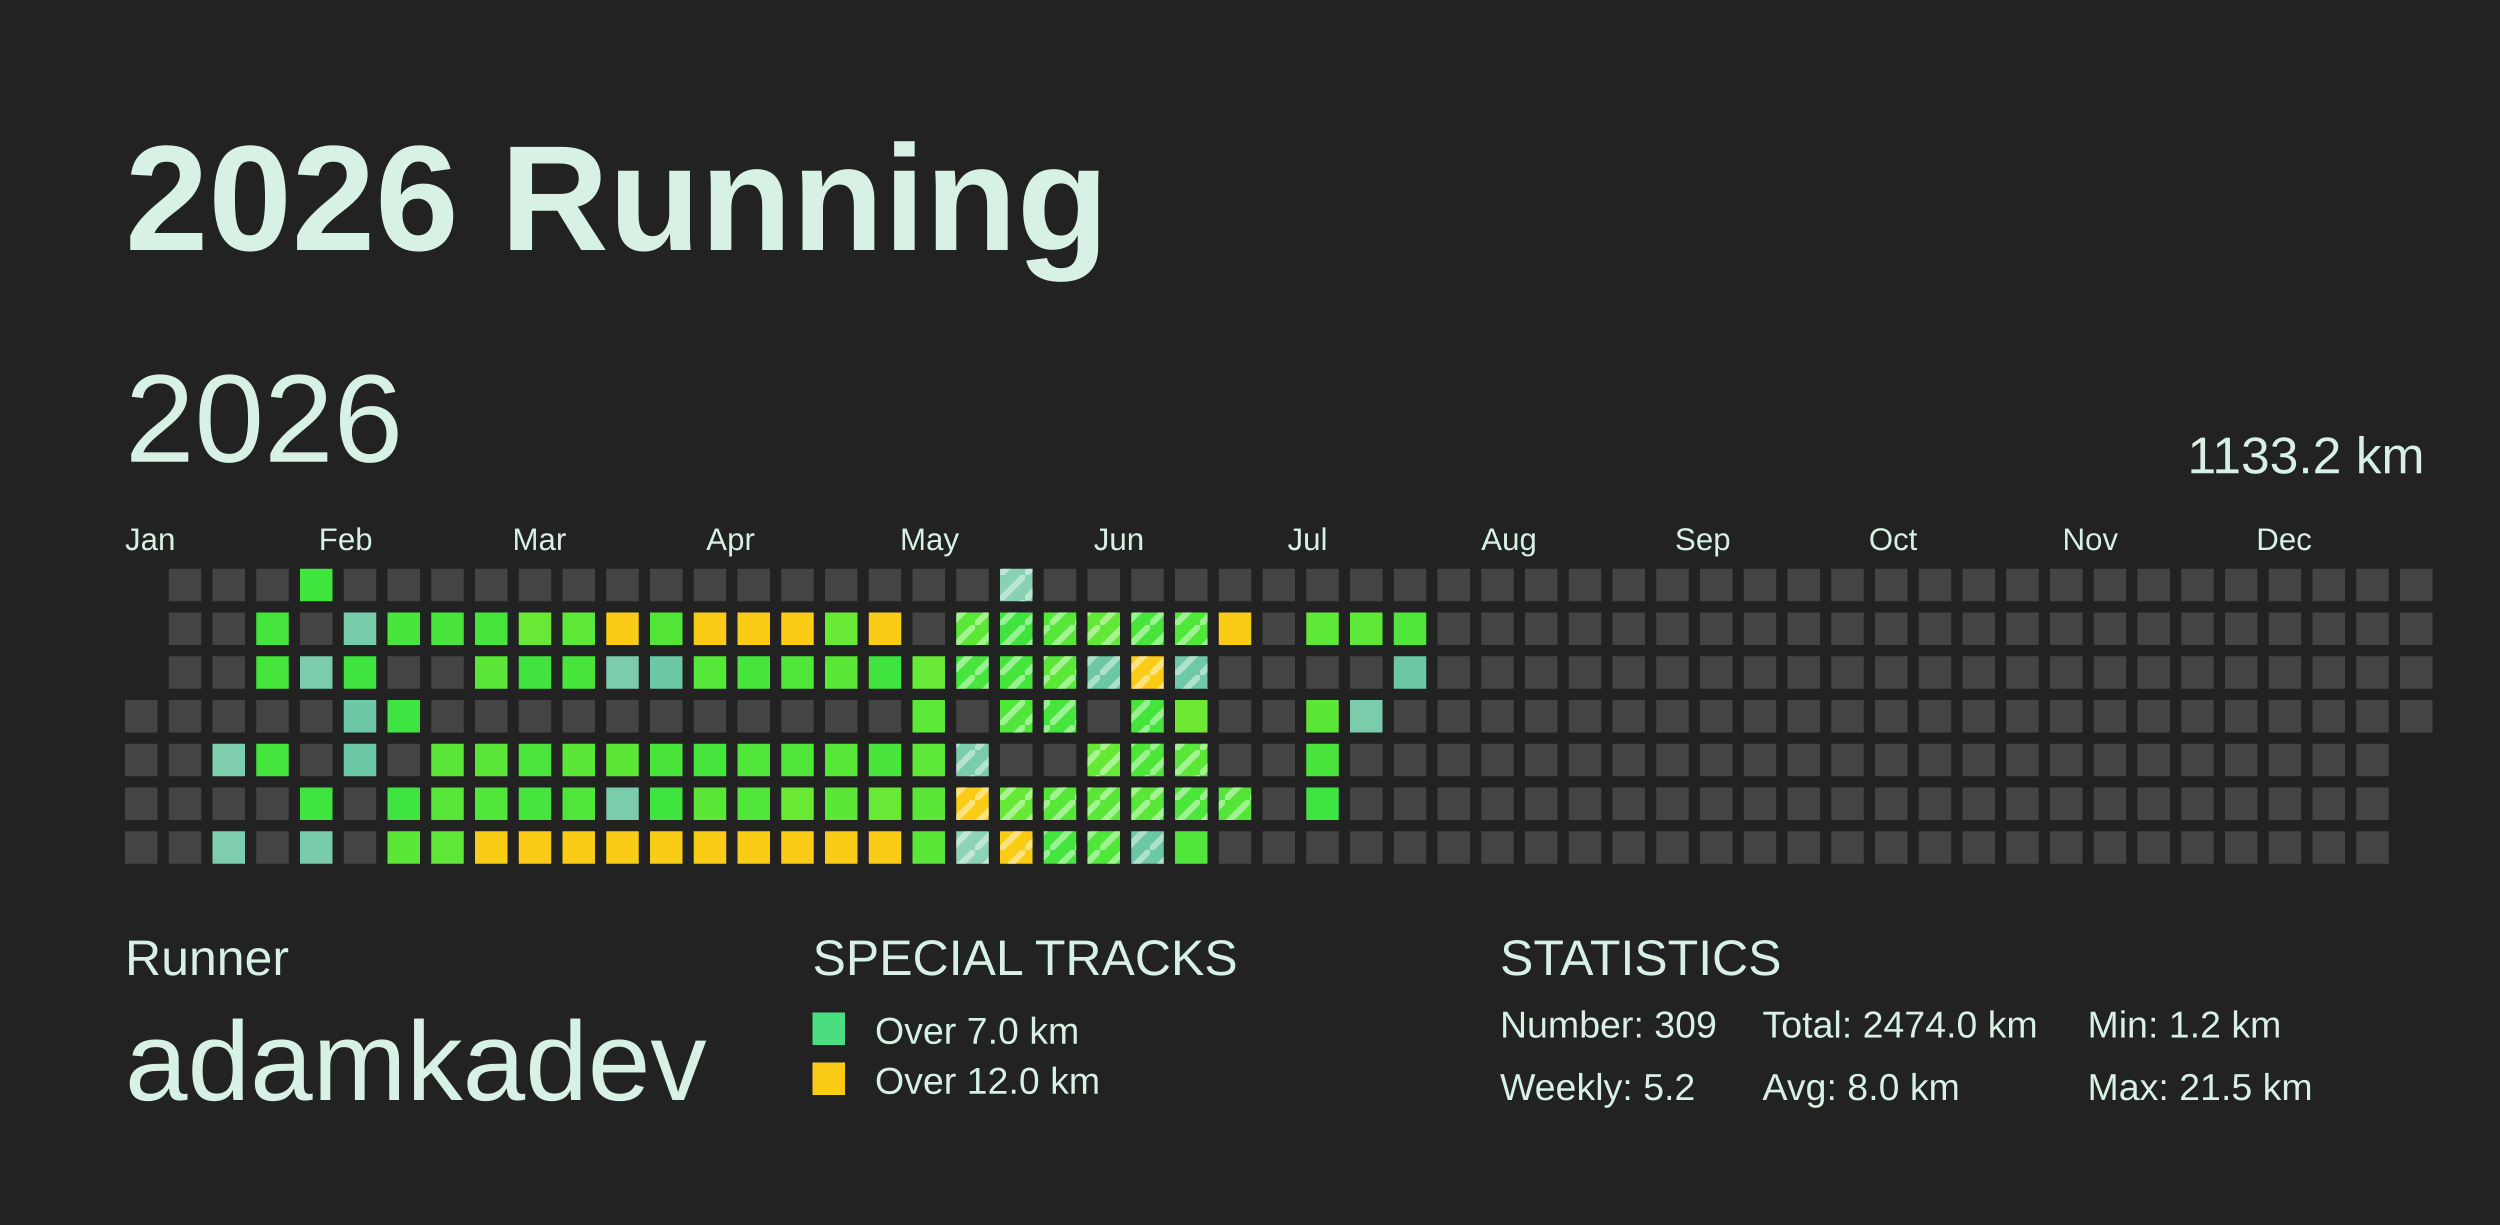
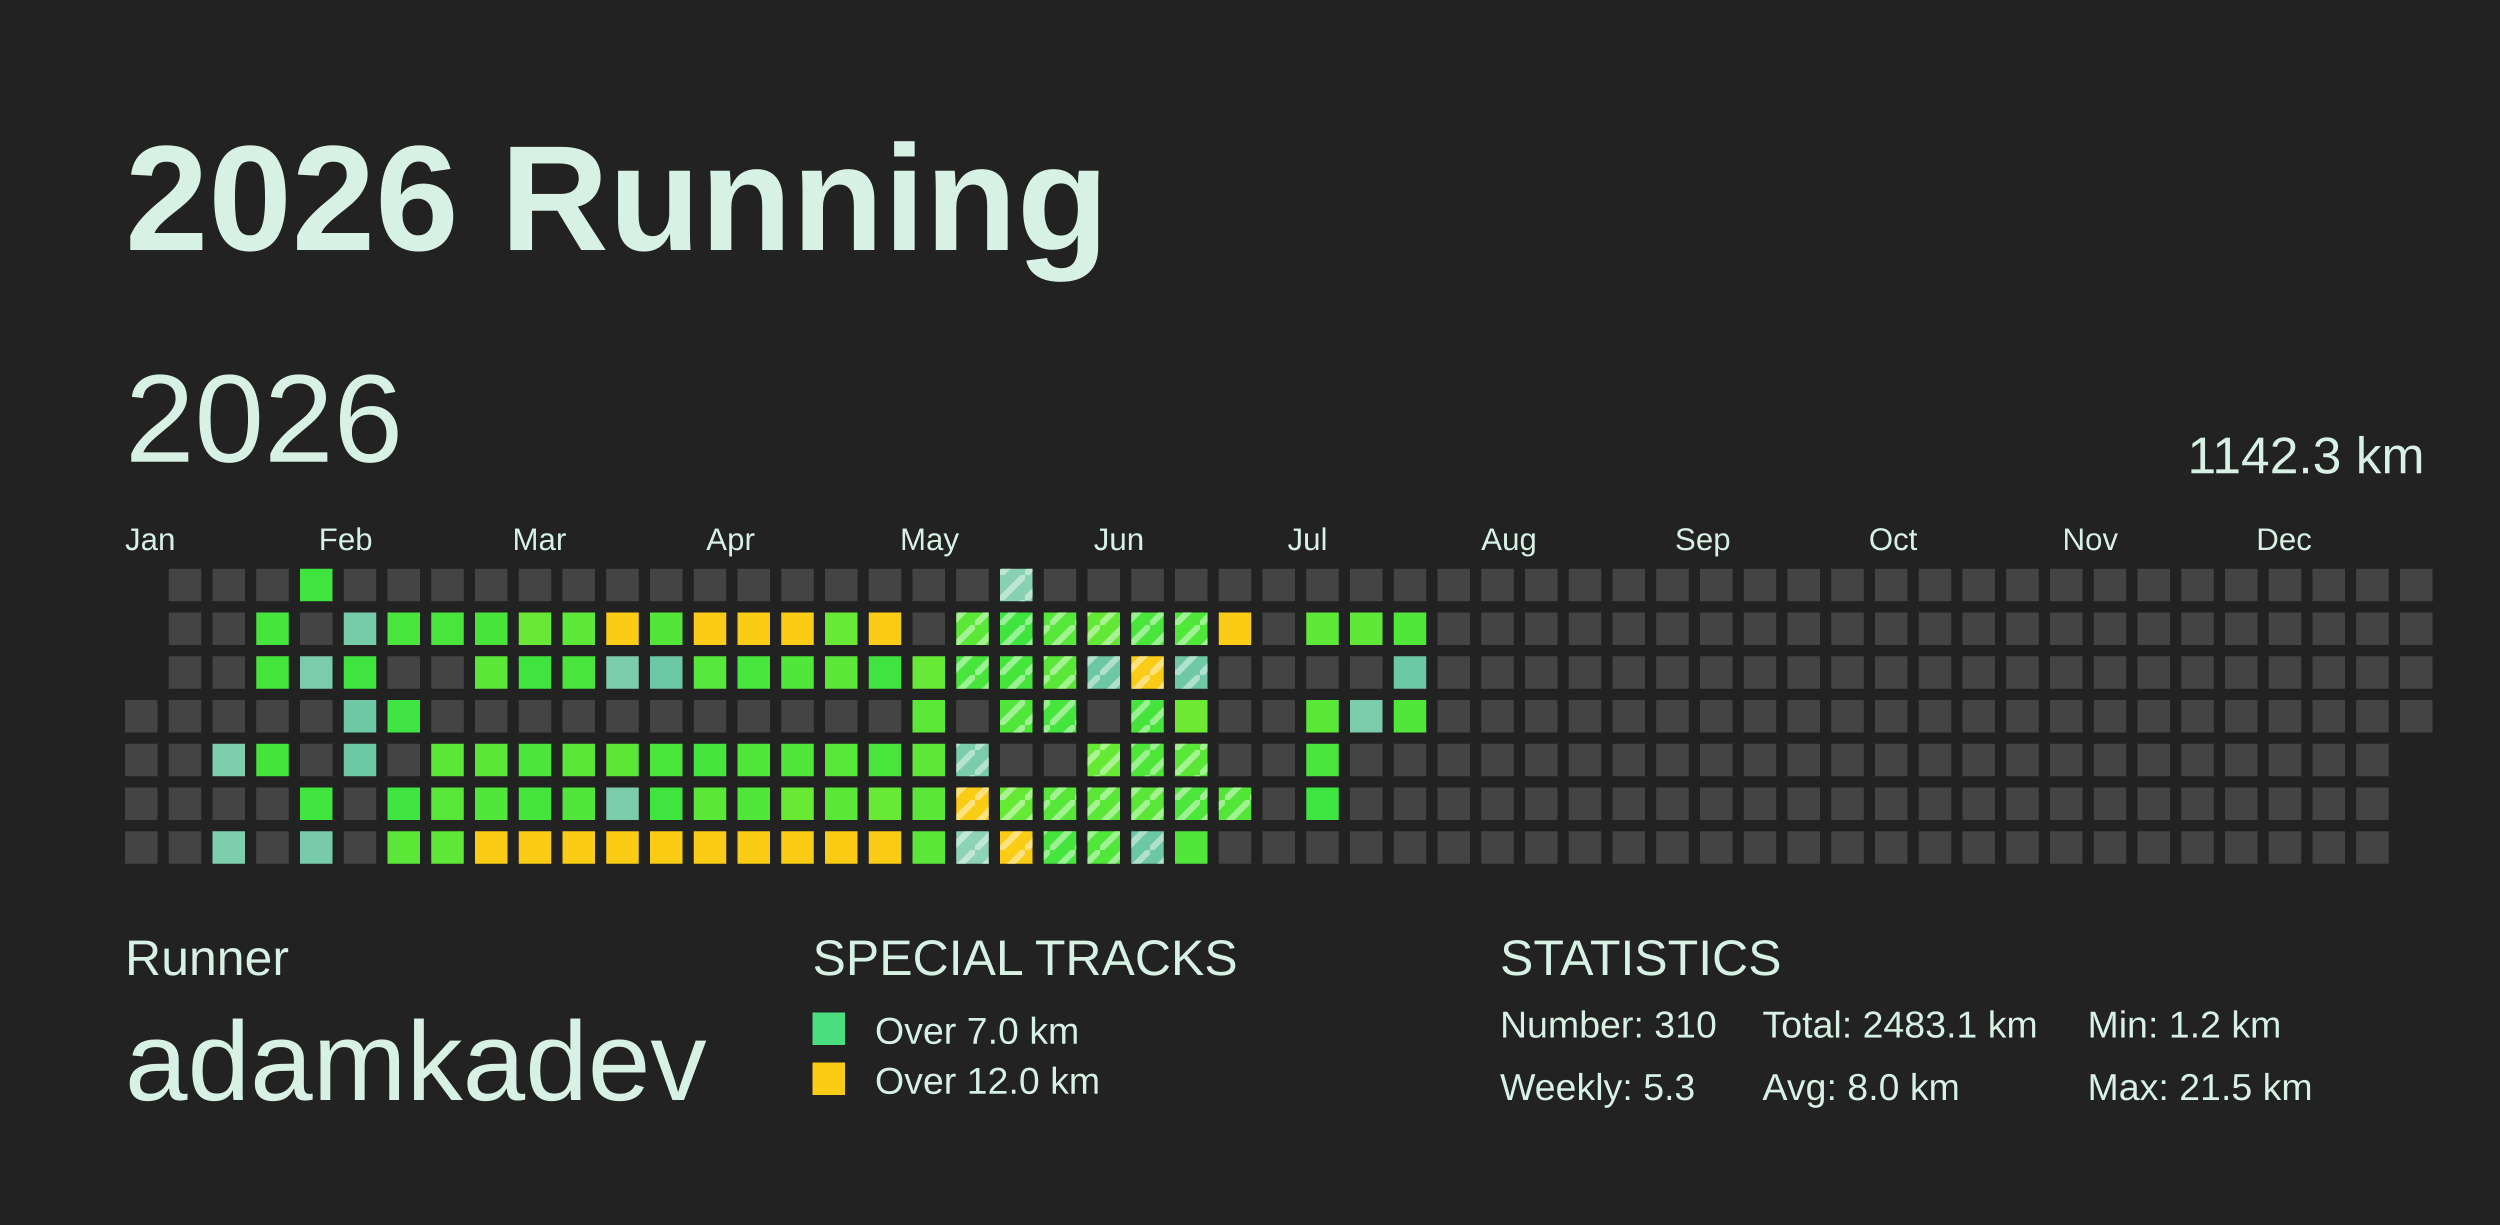
<svg xmlns="http://www.w3.org/2000/svg" baseProfile="full" height="98mm" version="1.1" viewBox="0,0,200,98" width="200mm">
  <defs>
    <pattern height="2" id="indoor-stripe" patternUnits="userSpaceOnUse" width="2">
      <line stroke="white" stroke-opacity="0.45" stroke-width="0.5" x1="0" x2="2" y1="2" y2="0" />
    </pattern>
  </defs>
  <rect fill="#222222" height="98" width="200" x="0" y="0" />
  <text fill="#D7F2E5" style="font-size:12px; font-family:Arial; font-weight:bold;" x="10" y="20">2026 Running</text>
  <text fill="#D7F2E5" style="font-size:4px; font-family:Arial" x="10" y="78">Runner</text>
  <text fill="#D7F2E5" style="font-size:9px; font-family:Arial" x="10" y="88">adamkadev</text>
  <text fill="#D7F2E5" style="font-size:4px; font-family:Arial" x="65" y="78">SPECIAL TRACKS</text>
  <rect fill="#4ADE80" height="2.6" width="2.6" x="65" y="81" />
  <text fill="#D7F2E5" style="font-size:3px; font-family:Arial" x="70" y="83.5">Over 7.0 km</text>
  <rect fill="#FACC15" height="2.6" width="2.6" x="65" y="85" />
  <text fill="#D7F2E5" style="font-size:3px; font-family:Arial" x="70" y="87.5">Over 12.0 km</text>
  <text fill="#D7F2E5" style="font-size:4px; font-family:Arial" x="120" y="78">STATISTICS</text>
-   <text fill="#D7F2E5" style="font-size:3px; font-family:Arial" x="120" y="83">Number: 309</text>
-   <text fill="#D7F2E5" style="font-size:3px; font-family:Arial" x="120" y="88">Weekly: 5.2</text>
-   <text fill="#D7F2E5" style="font-size:3px; font-family:Arial" x="141" y="83">Total: 2474.0 km</text>
+   <text fill="#D7F2E5" style="font-size:3px; font-family:Arial" x="120" y="83">Number: 310</text>
+   <text fill="#D7F2E5" style="font-size:3px; font-family:Arial" x="120" y="88">Weekly: 5.3</text>
+   <text fill="#D7F2E5" style="font-size:3px; font-family:Arial" x="141" y="83">Total: 2483.1 km</text>
  <text fill="#D7F2E5" style="font-size:3px; font-family:Arial" x="141" y="88">Avg: 8.0 km</text>
  <text fill="#D7F2E5" style="font-size:3px; font-family:Arial" x="167" y="83">Min: 1.2 km</text>
  <text fill="#D7F2E5" style="font-size:3px; font-family:Arial" x="167" y="88">Max: 21.5 km</text>
  <text dominant-baseline="hanging" fill="#D7F2E5" style="font-size:10.0px; font-family:Arial;" x="10" y="30">2026</text>
-   <text dominant-baseline="hanging" fill="#D7F2E5" style="font-size:4.125px; font-family:Arial;" x="175" y="35">1133.2 km</text>
+   <text dominant-baseline="hanging" fill="#D7F2E5" style="font-size:4.125px; font-family:Arial;" x="175" y="35">1142.3 km</text>
  <text fill="#D7F2E5" style="font-size:2.5px; font-family:Arial" x="10.0" y="44">Jan</text>
  <text fill="#D7F2E5" style="font-size:2.5px; font-family:Arial" x="25.5" y="44">Feb</text>
  <text fill="#D7F2E5" style="font-size:2.5px; font-family:Arial" x="41.0" y="44">Mar</text>
  <text fill="#D7F2E5" style="font-size:2.5px; font-family:Arial" x="56.5" y="44">Apr</text>
  <text fill="#D7F2E5" style="font-size:2.5px; font-family:Arial" x="72.0" y="44">May</text>
  <text fill="#D7F2E5" style="font-size:2.5px; font-family:Arial" x="87.5" y="44">Jun</text>
  <text fill="#D7F2E5" style="font-size:2.5px; font-family:Arial" x="103.0" y="44">Jul</text>
  <text fill="#D7F2E5" style="font-size:2.5px; font-family:Arial" x="118.5" y="44">Aug</text>
  <text fill="#D7F2E5" style="font-size:2.5px; font-family:Arial" x="134.0" y="44">Sep</text>
  <text fill="#D7F2E5" style="font-size:2.5px; font-family:Arial" x="149.5" y="44">Oct</text>
  <text fill="#D7F2E5" style="font-size:2.5px; font-family:Arial" x="165.0" y="44">Nov</text>
  <text fill="#D7F2E5" style="font-size:2.5px; font-family:Arial" x="180.5" y="44">Dec</text>
  <rect fill="#444444" height="2.6" width="2.6" x="10.0" y="56.0" />
  <rect fill="#444444" height="2.6" width="2.6" x="10.0" y="59.5" />
  <rect fill="#444444" height="2.6" width="2.6" x="10.0" y="63.0" />
  <rect fill="#444444" height="2.6" width="2.6" x="10.0" y="66.5" />
  <rect fill="#444444" height="2.6" width="2.6" x="13.5" y="45.5" />
  <rect fill="#444444" height="2.6" width="2.6" x="13.5" y="49.0" />
  <rect fill="#444444" height="2.6" width="2.6" x="13.5" y="52.5" />
  <rect fill="#444444" height="2.6" width="2.6" x="13.5" y="56.0" />
  <rect fill="#444444" height="2.6" width="2.6" x="13.5" y="59.5" />
  <rect fill="#444444" height="2.6" width="2.6" x="13.5" y="63.0" />
  <rect fill="#444444" height="2.6" width="2.6" x="13.5" y="66.5" />
  <rect fill="#444444" height="2.6" width="2.6" x="17.0" y="45.5" />
  <rect fill="#444444" height="2.6" width="2.6" x="17.0" y="49.0" />
  <rect fill="#444444" height="2.6" width="2.6" x="17.0" y="52.5" />
  <rect fill="#444444" height="2.6" width="2.6" x="17.0" y="56.0" />
  <rect fill="#7ecdad" height="2.6" width="2.6" x="17.0" y="59.5" />
  <rect fill="#444444" height="2.6" width="2.6" x="17.0" y="63.0" />
  <rect fill="#7ecdad" height="2.6" width="2.6" x="17.0" y="66.5" />
  <rect fill="#444444" height="2.6" width="2.6" x="20.5" y="45.5" />
  <rect fill="#45e53d" height="2.6" width="2.6" x="20.5" y="49.0" />
  <rect fill="#46e53c" height="2.6" width="2.6" x="20.5" y="52.5" />
  <rect fill="#444444" height="2.6" width="2.6" x="20.5" y="56.0" />
  <rect fill="#43e53d" height="2.6" width="2.6" x="20.5" y="59.5" />
  <rect fill="#444444" height="2.6" width="2.6" x="20.5" y="63.0" />
  <rect fill="#444444" height="2.6" width="2.6" x="20.5" y="66.5" />
  <rect fill="#3fe43e" height="2.6" width="2.6" x="24.0" y="45.5" />
  <rect fill="#444444" height="2.6" width="2.6" x="24.0" y="49.0" />
  <rect fill="#7accab" height="2.6" width="2.6" x="24.0" y="52.5" />
  <rect fill="#444444" height="2.6" width="2.6" x="24.0" y="56.0" />
  <rect fill="#444444" height="2.6" width="2.6" x="24.0" y="59.5" />
  <rect fill="#40e43e" height="2.6" width="2.6" x="24.0" y="63.0" />
  <rect fill="#78cbaa" height="2.6" width="2.6" x="24.0" y="66.5" />
  <rect fill="#444444" height="2.6" width="2.6" x="27.5" y="45.5" />
  <rect fill="#76cba9" height="2.6" width="2.6" x="27.5" y="49.0" />
  <rect fill="#3fe43e" height="2.6" width="2.6" x="27.5" y="52.5" />
  <rect fill="#6ec8a5" height="2.6" width="2.6" x="27.5" y="56.0" />
  <rect fill="#6dc8a5" height="2.6" width="2.6" x="27.5" y="59.5" />
  <rect fill="#444444" height="2.6" width="2.6" x="27.5" y="63.0" />
  <rect fill="#444444" height="2.6" width="2.6" x="27.5" y="66.5" />
  <rect fill="#444444" height="2.6" width="2.6" x="31.0" y="45.5" />
  <rect fill="#48e53c" height="2.6" width="2.6" x="31.0" y="49.0" />
  <rect fill="#444444" height="2.6" width="2.6" x="31.0" y="52.5" />
  <rect fill="#3fe442" height="2.6" width="2.6" x="31.0" y="56.0" />
  <rect fill="#444444" height="2.6" width="2.6" x="31.0" y="59.5" />
  <rect fill="#3fe441" height="2.6" width="2.6" x="31.0" y="63.0" />
  <rect fill="#5be738" height="2.6" width="2.6" x="31.0" y="66.5" />
  <rect fill="#444444" height="2.6" width="2.6" x="34.5" y="45.5" />
  <rect fill="#49e53c" height="2.6" width="2.6" x="34.5" y="49.0" />
  <rect fill="#444444" height="2.6" width="2.6" x="34.5" y="52.5" />
  <rect fill="#444444" height="2.6" width="2.6" x="34.5" y="56.0" />
  <rect fill="#5be738" height="2.6" width="2.6" x="34.5" y="59.5" />
  <rect fill="#58e738" height="2.6" width="2.6" x="34.5" y="63.0" />
  <rect fill="#5fe837" height="2.6" width="2.6" x="34.5" y="66.5" />
  <rect fill="#444444" height="2.6" width="2.6" x="38.0" y="45.5" />
  <rect fill="#47e53c" height="2.6" width="2.6" x="38.0" y="49.0" />
  <rect fill="#5be738" height="2.6" width="2.6" x="38.0" y="52.5" />
  <rect fill="#444444" height="2.6" width="2.6" x="38.0" y="56.0" />
  <rect fill="#5be738" height="2.6" width="2.6" x="38.0" y="59.5" />
  <rect fill="#50e63a" height="2.6" width="2.6" x="38.0" y="63.0" />
  <rect fill="#FACC15" height="2.6" width="2.6" x="38.0" y="66.5" />
  <rect fill="#444444" height="2.6" width="2.6" x="41.5" y="45.5" />
  <rect fill="#69e935" height="2.6" width="2.6" x="41.5" y="49.0" />
  <rect fill="#41e43e" height="2.6" width="2.6" x="41.5" y="52.5" />
  <rect fill="#444444" height="2.6" width="2.6" x="41.5" y="56.0" />
  <rect fill="#4be53b" height="2.6" width="2.6" x="41.5" y="59.5" />
  <rect fill="#45e53d" height="2.6" width="2.6" x="41.5" y="63.0" />
  <rect fill="#FACC15" height="2.6" width="2.6" x="41.5" y="66.5" />
  <rect fill="#444444" height="2.6" width="2.6" x="45.0" y="45.5" />
  <rect fill="#5de837" height="2.6" width="2.6" x="45.0" y="49.0" />
  <rect fill="#48e53c" height="2.6" width="2.6" x="45.0" y="52.5" />
  <rect fill="#444444" height="2.6" width="2.6" x="45.0" y="56.0" />
  <rect fill="#5be738" height="2.6" width="2.6" x="45.0" y="59.5" />
  <rect fill="#50e63a" height="2.6" width="2.6" x="45.0" y="63.0" />
  <rect fill="#FACC15" height="2.6" width="2.6" x="45.0" y="66.5" />
  <rect fill="#444444" height="2.6" width="2.6" x="48.5" y="45.5" />
  <rect fill="#FACC15" height="2.6" width="2.6" x="48.5" y="49.0" />
  <rect fill="#7accab" height="2.6" width="2.6" x="48.5" y="52.5" />
  <rect fill="#444444" height="2.6" width="2.6" x="48.5" y="56.0" />
  <rect fill="#5ce737" height="2.6" width="2.6" x="48.5" y="59.5" />
  <rect fill="#7accab" height="2.6" width="2.6" x="48.5" y="63.0" />
  <rect fill="#FACC15" height="2.6" width="2.6" x="48.5" y="66.5" />
  <rect fill="#444444" height="2.6" width="2.6" x="52.0" y="45.5" />
  <rect fill="#53e639" height="2.6" width="2.6" x="52.0" y="49.0" />
  <rect fill="#6cc7a4" height="2.6" width="2.6" x="52.0" y="52.5" />
  <rect fill="#444444" height="2.6" width="2.6" x="52.0" y="56.0" />
  <rect fill="#4ae53b" height="2.6" width="2.6" x="52.0" y="59.5" />
  <rect fill="#40e43e" height="2.6" width="2.6" x="52.0" y="63.0" />
  <rect fill="#FACC15" height="2.6" width="2.6" x="52.0" y="66.5" />
  <rect fill="#444444" height="2.6" width="2.6" x="55.5" y="45.5" />
  <rect fill="#FACC15" height="2.6" width="2.6" x="55.5" y="49.0" />
  <rect fill="#55e739" height="2.6" width="2.6" x="55.5" y="52.5" />
  <rect fill="#444444" height="2.6" width="2.6" x="55.5" y="56.0" />
  <rect fill="#45e53d" height="2.6" width="2.6" x="55.5" y="59.5" />
  <rect fill="#5be738" height="2.6" width="2.6" x="55.5" y="63.0" />
  <rect fill="#FACC15" height="2.6" width="2.6" x="55.5" y="66.5" />
  <rect fill="#444444" height="2.6" width="2.6" x="59.0" y="45.5" />
  <rect fill="#FACC15" height="2.6" width="2.6" x="59.0" y="49.0" />
  <rect fill="#48e53c" height="2.6" width="2.6" x="59.0" y="52.5" />
  <rect fill="#444444" height="2.6" width="2.6" x="59.0" y="56.0" />
  <rect fill="#50e63a" height="2.6" width="2.6" x="59.0" y="59.5" />
  <rect fill="#50e63a" height="2.6" width="2.6" x="59.0" y="63.0" />
  <rect fill="#FACC15" height="2.6" width="2.6" x="59.0" y="66.5" />
  <rect fill="#444444" height="2.6" width="2.6" x="62.5" y="45.5" />
  <rect fill="#FACC15" height="2.6" width="2.6" x="62.5" y="49.0" />
  <rect fill="#51e63a" height="2.6" width="2.6" x="62.5" y="52.5" />
  <rect fill="#444444" height="2.6" width="2.6" x="62.5" y="56.0" />
  <rect fill="#50e63a" height="2.6" width="2.6" x="62.5" y="59.5" />
  <rect fill="#6ae934" height="2.6" width="2.6" x="62.5" y="63.0" />
  <rect fill="#FACC15" height="2.6" width="2.6" x="62.5" y="66.5" />
  <rect fill="#444444" height="2.6" width="2.6" x="66.0" y="45.5" />
  <rect fill="#67e935" height="2.6" width="2.6" x="66.0" y="49.0" />
  <rect fill="#5be738" height="2.6" width="2.6" x="66.0" y="52.5" />
  <rect fill="#444444" height="2.6" width="2.6" x="66.0" y="56.0" />
  <rect fill="#57e739" height="2.6" width="2.6" x="66.0" y="59.5" />
  <rect fill="#5be738" height="2.6" width="2.6" x="66.0" y="63.0" />
  <rect fill="#FACC15" height="2.6" width="2.6" x="66.0" y="66.5" />
  <rect fill="#444444" height="2.6" width="2.6" x="69.5" y="45.5" />
  <rect fill="#FACC15" height="2.6" width="2.6" x="69.5" y="49.0" />
  <rect fill="#3fe43e" height="2.6" width="2.6" x="69.5" y="52.5" />
  <rect fill="#444444" height="2.6" width="2.6" x="69.5" y="56.0" />
  <rect fill="#49e53c" height="2.6" width="2.6" x="69.5" y="59.5" />
  <rect fill="#68e935" height="2.6" width="2.6" x="69.5" y="63.0" />
  <rect fill="#FACC15" height="2.6" width="2.6" x="69.5" y="66.5" />
  <rect fill="#444444" height="2.6" width="2.6" x="73.0" y="45.5" />
  <rect fill="#444444" height="2.6" width="2.6" x="73.0" y="49.0" />
  <rect fill="#67e935" height="2.6" width="2.6" x="73.0" y="52.5" />
  <rect fill="#5ce837" height="2.6" width="2.6" x="73.0" y="56.0" />
  <rect fill="#5de837" height="2.6" width="2.6" x="73.0" y="59.5" />
  <rect fill="#5be738" height="2.6" width="2.6" x="73.0" y="63.0" />
  <rect fill="#5be738" height="2.6" width="2.6" x="73.0" y="66.5" />
  <rect fill="#444444" height="2.6" width="2.6" x="76.5" y="45.5" />
  <rect fill="#5be738" height="2.6" width="2.6" x="76.5" y="49.0" />
  <rect fill="url(#indoor-stripe)" height="2.6" style="pointer-events: none;" width="2.6" x="76.5" y="49.0" />
  <rect fill="#48e53c" height="2.6" width="2.6" x="76.5" y="52.5" />
  <rect fill="url(#indoor-stripe)" height="2.6" style="pointer-events: none;" width="2.6" x="76.5" y="52.5" />
  <rect fill="#444444" height="2.6" width="2.6" x="76.5" y="56.0" />
  <rect fill="#7accab" height="2.6" width="2.6" x="76.5" y="59.5" />
  <rect fill="url(#indoor-stripe)" height="2.6" style="pointer-events: none;" width="2.6" x="76.5" y="59.5" />
  <rect fill="#FACC15" height="2.6" width="2.6" x="76.5" y="63.0" />
  <rect fill="url(#indoor-stripe)" height="2.6" style="pointer-events: none;" width="2.6" x="76.5" y="63.0" />
  <rect fill="#8fd3b6" height="2.6" width="2.6" x="76.5" y="66.5" />
  <rect fill="url(#indoor-stripe)" height="2.6" style="pointer-events: none;" width="2.6" x="76.5" y="66.5" />
  <rect fill="#89d1b3" height="2.6" width="2.6" x="80.0" y="45.5" />
  <rect fill="url(#indoor-stripe)" height="2.6" style="pointer-events: none;" width="2.6" x="80.0" y="45.5" />
  <rect fill="#40e43e" height="2.6" width="2.6" x="80.0" y="49.0" />
  <rect fill="url(#indoor-stripe)" height="2.6" style="pointer-events: none;" width="2.6" x="80.0" y="49.0" />
  <rect fill="#46e53c" height="2.6" width="2.6" x="80.0" y="52.5" />
  <rect fill="url(#indoor-stripe)" height="2.6" style="pointer-events: none;" width="2.6" x="80.0" y="52.5" />
  <rect fill="#50e63a" height="2.6" width="2.6" x="80.0" y="56.0" />
  <rect fill="url(#indoor-stripe)" height="2.6" style="pointer-events: none;" width="2.6" x="80.0" y="56.0" />
  <rect fill="#444444" height="2.6" width="2.6" x="80.0" y="59.5" />
  <rect fill="#66e935" height="2.6" width="2.6" x="80.0" y="63.0" />
  <rect fill="url(#indoor-stripe)" height="2.6" style="pointer-events: none;" width="2.6" x="80.0" y="63.0" />
  <rect fill="#FACC15" height="2.6" width="2.6" x="80.0" y="66.5" />
  <rect fill="url(#indoor-stripe)" height="2.6" style="pointer-events: none;" width="2.6" x="80.0" y="66.5" />
  <rect fill="#444444" height="2.6" width="2.6" x="83.5" y="45.5" />
  <rect fill="#55e739" height="2.6" width="2.6" x="83.5" y="49.0" />
  <rect fill="url(#indoor-stripe)" height="2.6" style="pointer-events: none;" width="2.6" x="83.5" y="49.0" />
  <rect fill="#5be738" height="2.6" width="2.6" x="83.5" y="52.5" />
  <rect fill="url(#indoor-stripe)" height="2.6" style="pointer-events: none;" width="2.6" x="83.5" y="52.5" />
  <rect fill="#45e53d" height="2.6" width="2.6" x="83.5" y="56.0" />
  <rect fill="url(#indoor-stripe)" height="2.6" style="pointer-events: none;" width="2.6" x="83.5" y="56.0" />
  <rect fill="#444444" height="2.6" width="2.6" x="83.5" y="59.5" />
  <rect fill="#56e739" height="2.6" width="2.6" x="83.5" y="63.0" />
  <rect fill="url(#indoor-stripe)" height="2.6" style="pointer-events: none;" width="2.6" x="83.5" y="63.0" />
  <rect fill="#45e53d" height="2.6" width="2.6" x="83.5" y="66.5" />
  <rect fill="url(#indoor-stripe)" height="2.6" style="pointer-events: none;" width="2.6" x="83.5" y="66.5" />
  <rect fill="#444444" height="2.6" width="2.6" x="87.0" y="45.5" />
  <rect fill="#64e836" height="2.6" width="2.6" x="87.0" y="49.0" />
  <rect fill="url(#indoor-stripe)" height="2.6" style="pointer-events: none;" width="2.6" x="87.0" y="49.0" />
  <rect fill="#6cc7a4" height="2.6" width="2.6" x="87.0" y="52.5" />
  <rect fill="url(#indoor-stripe)" height="2.6" style="pointer-events: none;" width="2.6" x="87.0" y="52.5" />
  <rect fill="#444444" height="2.6" width="2.6" x="87.0" y="56.0" />
  <rect fill="#66e935" height="2.6" width="2.6" x="87.0" y="59.5" />
  <rect fill="url(#indoor-stripe)" height="2.6" style="pointer-events: none;" width="2.6" x="87.0" y="59.5" />
  <rect fill="#5be738" height="2.6" width="2.6" x="87.0" y="63.0" />
  <rect fill="url(#indoor-stripe)" height="2.6" style="pointer-events: none;" width="2.6" x="87.0" y="63.0" />
  <rect fill="#50e63a" height="2.6" width="2.6" x="87.0" y="66.5" />
  <rect fill="url(#indoor-stripe)" height="2.6" style="pointer-events: none;" width="2.6" x="87.0" y="66.5" />
  <rect fill="#444444" height="2.6" width="2.6" x="90.5" y="45.5" />
  <rect fill="#49e53c" height="2.6" width="2.6" x="90.5" y="49.0" />
  <rect fill="url(#indoor-stripe)" height="2.6" style="pointer-events: none;" width="2.6" x="90.5" y="49.0" />
  <rect fill="#FACC15" height="2.6" width="2.6" x="90.5" y="52.5" />
  <rect fill="url(#indoor-stripe)" height="2.6" style="pointer-events: none;" width="2.6" x="90.5" y="52.5" />
  <rect fill="#47e53c" height="2.6" width="2.6" x="90.5" y="56.0" />
  <rect fill="url(#indoor-stripe)" height="2.6" style="pointer-events: none;" width="2.6" x="90.5" y="56.0" />
  <rect fill="#4fe63a" height="2.6" width="2.6" x="90.5" y="59.5" />
  <rect fill="url(#indoor-stripe)" height="2.6" style="pointer-events: none;" width="2.6" x="90.5" y="59.5" />
  <rect fill="#5ae738" height="2.6" width="2.6" x="90.5" y="63.0" />
  <rect fill="url(#indoor-stripe)" height="2.6" style="pointer-events: none;" width="2.6" x="90.5" y="63.0" />
  <rect fill="#6cc7a4" height="2.6" width="2.6" x="90.5" y="66.5" />
  <rect fill="url(#indoor-stripe)" height="2.6" style="pointer-events: none;" width="2.6" x="90.5" y="66.5" />
  <rect fill="#444444" height="2.6" width="2.6" x="94.0" y="45.5" />
  <rect fill="#50e63a" height="2.6" width="2.6" x="94.0" y="49.0" />
  <rect fill="url(#indoor-stripe)" height="2.6" style="pointer-events: none;" width="2.6" x="94.0" y="49.0" />
  <rect fill="#6fc8a6" height="2.6" width="2.6" x="94.0" y="52.5" />
  <rect fill="url(#indoor-stripe)" height="2.6" style="pointer-events: none;" width="2.6" x="94.0" y="52.5" />
  <rect fill="#6de934" height="2.6" width="2.6" x="94.0" y="56.0" />
  <rect fill="#5be738" height="2.6" width="2.6" x="94.0" y="59.5" />
  <rect fill="url(#indoor-stripe)" height="2.6" style="pointer-events: none;" width="2.6" x="94.0" y="59.5" />
  <rect fill="#4de63b" height="2.6" width="2.6" x="94.0" y="63.0" />
  <rect fill="url(#indoor-stripe)" height="2.6" style="pointer-events: none;" width="2.6" x="94.0" y="63.0" />
  <rect fill="#50e63a" height="2.6" width="2.6" x="94.0" y="66.5" />
  <rect fill="#444444" height="2.6" width="2.6" x="97.5" y="45.5" />
  <rect fill="#FACC15" height="2.6" width="2.6" x="97.5" y="49.0" />
  <rect fill="#444444" height="2.6" width="2.6" x="97.5" y="52.5" />
  <rect fill="#444444" height="2.6" width="2.6" x="97.5" y="56.0" />
  <rect fill="#444444" height="2.6" width="2.6" x="97.5" y="59.5" />
  <rect fill="#53e639" height="2.6" width="2.6" x="97.5" y="63.0" />
  <rect fill="url(#indoor-stripe)" height="2.6" style="pointer-events: none;" width="2.6" x="97.5" y="63.0" />
  <rect fill="#444444" height="2.6" width="2.6" x="97.5" y="66.5" />
  <rect fill="#444444" height="2.6" width="2.6" x="101.0" y="45.5" />
  <rect fill="#444444" height="2.6" width="2.6" x="101.0" y="49.0" />
  <rect fill="#444444" height="2.6" width="2.6" x="101.0" y="52.5" />
  <rect fill="#444444" height="2.6" width="2.6" x="101.0" y="56.0" />
  <rect fill="#444444" height="2.6" width="2.6" x="101.0" y="59.5" />
  <rect fill="#444444" height="2.6" width="2.6" x="101.0" y="63.0" />
  <rect fill="#444444" height="2.6" width="2.6" x="101.0" y="66.5" />
  <rect fill="#444444" height="2.6" width="2.6" x="104.5" y="45.5" />
  <rect fill="#5ee837" height="2.6" width="2.6" x="104.5" y="49.0" />
  <rect fill="#444444" height="2.6" width="2.6" x="104.5" y="52.5" />
  <rect fill="#5be737" height="2.6" width="2.6" x="104.5" y="56.0" />
  <rect fill="#49e53c" height="2.6" width="2.6" x="104.5" y="59.5" />
  <rect fill="#3ee43f" height="2.6" width="2.6" x="104.5" y="63.0" />
  <rect fill="#444444" height="2.6" width="2.6" x="104.5" y="66.5" />
  <rect fill="#444444" height="2.6" width="2.6" x="108.0" y="45.5" />
  <rect fill="#5fe837" height="2.6" width="2.6" x="108.0" y="49.0" />
  <rect fill="#444444" height="2.6" width="2.6" x="108.0" y="52.5" />
  <rect fill="#7accab" height="2.6" width="2.6" x="108.0" y="56.0" />
  <rect fill="#444444" height="2.6" width="2.6" x="108.0" y="59.5" />
  <rect fill="#444444" height="2.6" width="2.6" x="108.0" y="63.0" />
  <rect fill="#444444" height="2.6" width="2.6" x="108.0" y="66.5" />
  <rect fill="#444444" height="2.6" width="2.6" x="111.5" y="45.5" />
  <rect fill="#50e63a" height="2.6" width="2.6" x="111.5" y="49.0" />
  <rect fill="#6cc7a4" height="2.6" width="2.6" x="111.5" y="52.5" />
-   <rect fill="#444444" height="2.6" width="2.6" x="111.5" y="56.0" />
+   <rect fill="#51e63a" height="2.6" width="2.6" x="111.5" y="56.0" />
  <rect fill="#444444" height="2.6" width="2.6" x="111.5" y="59.5" />
  <rect fill="#444444" height="2.6" width="2.6" x="111.5" y="63.0" />
  <rect fill="#444444" height="2.6" width="2.6" x="111.5" y="66.5" />
  <rect fill="#444444" height="2.6" width="2.6" x="115.0" y="45.5" />
  <rect fill="#444444" height="2.6" width="2.6" x="115.0" y="49.0" />
  <rect fill="#444444" height="2.6" width="2.6" x="115.0" y="52.5" />
  <rect fill="#444444" height="2.6" width="2.6" x="115.0" y="56.0" />
  <rect fill="#444444" height="2.6" width="2.6" x="115.0" y="59.5" />
  <rect fill="#444444" height="2.6" width="2.6" x="115.0" y="63.0" />
  <rect fill="#444444" height="2.6" width="2.6" x="115.0" y="66.5" />
  <rect fill="#444444" height="2.6" width="2.6" x="118.5" y="45.5" />
  <rect fill="#444444" height="2.6" width="2.6" x="118.5" y="49.0" />
  <rect fill="#444444" height="2.6" width="2.6" x="118.5" y="52.5" />
  <rect fill="#444444" height="2.6" width="2.6" x="118.5" y="56.0" />
  <rect fill="#444444" height="2.6" width="2.6" x="118.5" y="59.5" />
  <rect fill="#444444" height="2.6" width="2.6" x="118.5" y="63.0" />
  <rect fill="#444444" height="2.6" width="2.6" x="118.5" y="66.5" />
  <rect fill="#444444" height="2.6" width="2.6" x="122.0" y="45.5" />
  <rect fill="#444444" height="2.6" width="2.6" x="122.0" y="49.0" />
  <rect fill="#444444" height="2.6" width="2.6" x="122.0" y="52.5" />
  <rect fill="#444444" height="2.6" width="2.6" x="122.0" y="56.0" />
  <rect fill="#444444" height="2.6" width="2.6" x="122.0" y="59.5" />
  <rect fill="#444444" height="2.6" width="2.6" x="122.0" y="63.0" />
  <rect fill="#444444" height="2.6" width="2.6" x="122.0" y="66.5" />
  <rect fill="#444444" height="2.6" width="2.6" x="125.5" y="45.5" />
  <rect fill="#444444" height="2.6" width="2.6" x="125.5" y="49.0" />
  <rect fill="#444444" height="2.6" width="2.6" x="125.5" y="52.5" />
  <rect fill="#444444" height="2.6" width="2.6" x="125.5" y="56.0" />
  <rect fill="#444444" height="2.6" width="2.6" x="125.5" y="59.5" />
  <rect fill="#444444" height="2.6" width="2.6" x="125.5" y="63.0" />
  <rect fill="#444444" height="2.6" width="2.6" x="125.5" y="66.5" />
  <rect fill="#444444" height="2.6" width="2.6" x="129.0" y="45.5" />
  <rect fill="#444444" height="2.6" width="2.6" x="129.0" y="49.0" />
  <rect fill="#444444" height="2.6" width="2.6" x="129.0" y="52.5" />
  <rect fill="#444444" height="2.6" width="2.6" x="129.0" y="56.0" />
  <rect fill="#444444" height="2.6" width="2.6" x="129.0" y="59.5" />
  <rect fill="#444444" height="2.6" width="2.6" x="129.0" y="63.0" />
  <rect fill="#444444" height="2.6" width="2.6" x="129.0" y="66.5" />
  <rect fill="#444444" height="2.6" width="2.6" x="132.5" y="45.5" />
  <rect fill="#444444" height="2.6" width="2.6" x="132.5" y="49.0" />
  <rect fill="#444444" height="2.6" width="2.6" x="132.5" y="52.5" />
  <rect fill="#444444" height="2.6" width="2.6" x="132.5" y="56.0" />
  <rect fill="#444444" height="2.6" width="2.6" x="132.5" y="59.5" />
  <rect fill="#444444" height="2.6" width="2.6" x="132.5" y="63.0" />
  <rect fill="#444444" height="2.6" width="2.6" x="132.5" y="66.5" />
  <rect fill="#444444" height="2.6" width="2.6" x="136.0" y="45.5" />
  <rect fill="#444444" height="2.6" width="2.6" x="136.0" y="49.0" />
  <rect fill="#444444" height="2.6" width="2.6" x="136.0" y="52.5" />
  <rect fill="#444444" height="2.6" width="2.6" x="136.0" y="56.0" />
  <rect fill="#444444" height="2.6" width="2.6" x="136.0" y="59.5" />
  <rect fill="#444444" height="2.6" width="2.6" x="136.0" y="63.0" />
  <rect fill="#444444" height="2.6" width="2.6" x="136.0" y="66.5" />
  <rect fill="#444444" height="2.6" width="2.6" x="139.5" y="45.5" />
  <rect fill="#444444" height="2.6" width="2.6" x="139.5" y="49.0" />
  <rect fill="#444444" height="2.6" width="2.6" x="139.5" y="52.5" />
  <rect fill="#444444" height="2.6" width="2.6" x="139.5" y="56.0" />
  <rect fill="#444444" height="2.6" width="2.6" x="139.5" y="59.5" />
  <rect fill="#444444" height="2.6" width="2.6" x="139.5" y="63.0" />
  <rect fill="#444444" height="2.6" width="2.6" x="139.5" y="66.5" />
  <rect fill="#444444" height="2.6" width="2.6" x="143.0" y="45.5" />
  <rect fill="#444444" height="2.6" width="2.6" x="143.0" y="49.0" />
  <rect fill="#444444" height="2.6" width="2.6" x="143.0" y="52.5" />
  <rect fill="#444444" height="2.6" width="2.6" x="143.0" y="56.0" />
  <rect fill="#444444" height="2.6" width="2.6" x="143.0" y="59.5" />
  <rect fill="#444444" height="2.6" width="2.6" x="143.0" y="63.0" />
  <rect fill="#444444" height="2.6" width="2.6" x="143.0" y="66.5" />
  <rect fill="#444444" height="2.6" width="2.6" x="146.5" y="45.5" />
  <rect fill="#444444" height="2.6" width="2.6" x="146.5" y="49.0" />
  <rect fill="#444444" height="2.6" width="2.6" x="146.5" y="52.5" />
  <rect fill="#444444" height="2.6" width="2.6" x="146.5" y="56.0" />
  <rect fill="#444444" height="2.6" width="2.6" x="146.5" y="59.5" />
  <rect fill="#444444" height="2.6" width="2.6" x="146.5" y="63.0" />
  <rect fill="#444444" height="2.6" width="2.6" x="146.5" y="66.5" />
  <rect fill="#444444" height="2.6" width="2.6" x="150.0" y="45.5" />
  <rect fill="#444444" height="2.6" width="2.6" x="150.0" y="49.0" />
  <rect fill="#444444" height="2.6" width="2.6" x="150.0" y="52.5" />
  <rect fill="#444444" height="2.6" width="2.6" x="150.0" y="56.0" />
  <rect fill="#444444" height="2.6" width="2.6" x="150.0" y="59.5" />
  <rect fill="#444444" height="2.6" width="2.6" x="150.0" y="63.0" />
  <rect fill="#444444" height="2.6" width="2.6" x="150.0" y="66.5" />
  <rect fill="#444444" height="2.6" width="2.6" x="153.5" y="45.5" />
  <rect fill="#444444" height="2.6" width="2.6" x="153.5" y="49.0" />
  <rect fill="#444444" height="2.6" width="2.6" x="153.5" y="52.5" />
  <rect fill="#444444" height="2.6" width="2.6" x="153.5" y="56.0" />
  <rect fill="#444444" height="2.6" width="2.6" x="153.5" y="59.5" />
  <rect fill="#444444" height="2.6" width="2.6" x="153.5" y="63.0" />
  <rect fill="#444444" height="2.6" width="2.6" x="153.5" y="66.5" />
  <rect fill="#444444" height="2.6" width="2.6" x="157.0" y="45.5" />
  <rect fill="#444444" height="2.6" width="2.6" x="157.0" y="49.0" />
  <rect fill="#444444" height="2.6" width="2.6" x="157.0" y="52.5" />
  <rect fill="#444444" height="2.6" width="2.6" x="157.0" y="56.0" />
  <rect fill="#444444" height="2.6" width="2.6" x="157.0" y="59.5" />
  <rect fill="#444444" height="2.6" width="2.6" x="157.0" y="63.0" />
  <rect fill="#444444" height="2.6" width="2.6" x="157.0" y="66.5" />
  <rect fill="#444444" height="2.6" width="2.6" x="160.5" y="45.5" />
  <rect fill="#444444" height="2.6" width="2.6" x="160.5" y="49.0" />
  <rect fill="#444444" height="2.6" width="2.6" x="160.5" y="52.5" />
  <rect fill="#444444" height="2.6" width="2.6" x="160.5" y="56.0" />
  <rect fill="#444444" height="2.6" width="2.6" x="160.5" y="59.5" />
  <rect fill="#444444" height="2.6" width="2.6" x="160.5" y="63.0" />
  <rect fill="#444444" height="2.6" width="2.6" x="160.5" y="66.5" />
  <rect fill="#444444" height="2.6" width="2.6" x="164.0" y="45.5" />
  <rect fill="#444444" height="2.6" width="2.6" x="164.0" y="49.0" />
  <rect fill="#444444" height="2.6" width="2.6" x="164.0" y="52.5" />
  <rect fill="#444444" height="2.6" width="2.6" x="164.0" y="56.0" />
  <rect fill="#444444" height="2.6" width="2.6" x="164.0" y="59.5" />
  <rect fill="#444444" height="2.6" width="2.6" x="164.0" y="63.0" />
  <rect fill="#444444" height="2.6" width="2.6" x="164.0" y="66.5" />
  <rect fill="#444444" height="2.6" width="2.6" x="167.5" y="45.5" />
  <rect fill="#444444" height="2.6" width="2.6" x="167.5" y="49.0" />
  <rect fill="#444444" height="2.6" width="2.6" x="167.5" y="52.5" />
  <rect fill="#444444" height="2.6" width="2.6" x="167.5" y="56.0" />
  <rect fill="#444444" height="2.6" width="2.6" x="167.5" y="59.5" />
  <rect fill="#444444" height="2.6" width="2.6" x="167.5" y="63.0" />
  <rect fill="#444444" height="2.6" width="2.6" x="167.5" y="66.5" />
  <rect fill="#444444" height="2.6" width="2.6" x="171.0" y="45.5" />
  <rect fill="#444444" height="2.6" width="2.6" x="171.0" y="49.0" />
  <rect fill="#444444" height="2.6" width="2.6" x="171.0" y="52.5" />
  <rect fill="#444444" height="2.6" width="2.6" x="171.0" y="56.0" />
  <rect fill="#444444" height="2.6" width="2.6" x="171.0" y="59.5" />
  <rect fill="#444444" height="2.6" width="2.6" x="171.0" y="63.0" />
  <rect fill="#444444" height="2.6" width="2.6" x="171.0" y="66.5" />
  <rect fill="#444444" height="2.6" width="2.6" x="174.5" y="45.5" />
  <rect fill="#444444" height="2.6" width="2.6" x="174.5" y="49.0" />
  <rect fill="#444444" height="2.6" width="2.6" x="174.5" y="52.5" />
  <rect fill="#444444" height="2.6" width="2.6" x="174.5" y="56.0" />
  <rect fill="#444444" height="2.6" width="2.6" x="174.5" y="59.5" />
  <rect fill="#444444" height="2.6" width="2.6" x="174.5" y="63.0" />
  <rect fill="#444444" height="2.6" width="2.6" x="174.5" y="66.5" />
  <rect fill="#444444" height="2.6" width="2.6" x="178.0" y="45.5" />
  <rect fill="#444444" height="2.6" width="2.6" x="178.0" y="49.0" />
  <rect fill="#444444" height="2.6" width="2.6" x="178.0" y="52.5" />
  <rect fill="#444444" height="2.6" width="2.6" x="178.0" y="56.0" />
  <rect fill="#444444" height="2.6" width="2.6" x="178.0" y="59.5" />
  <rect fill="#444444" height="2.6" width="2.6" x="178.0" y="63.0" />
  <rect fill="#444444" height="2.6" width="2.6" x="178.0" y="66.5" />
  <rect fill="#444444" height="2.6" width="2.6" x="181.5" y="45.5" />
  <rect fill="#444444" height="2.6" width="2.6" x="181.5" y="49.0" />
  <rect fill="#444444" height="2.6" width="2.6" x="181.5" y="52.5" />
  <rect fill="#444444" height="2.6" width="2.6" x="181.5" y="56.0" />
  <rect fill="#444444" height="2.6" width="2.6" x="181.5" y="59.5" />
  <rect fill="#444444" height="2.6" width="2.6" x="181.5" y="63.0" />
  <rect fill="#444444" height="2.6" width="2.6" x="181.5" y="66.5" />
  <rect fill="#444444" height="2.6" width="2.6" x="185.0" y="45.5" />
  <rect fill="#444444" height="2.6" width="2.6" x="185.0" y="49.0" />
  <rect fill="#444444" height="2.6" width="2.6" x="185.0" y="52.5" />
  <rect fill="#444444" height="2.6" width="2.6" x="185.0" y="56.0" />
  <rect fill="#444444" height="2.6" width="2.6" x="185.0" y="59.5" />
  <rect fill="#444444" height="2.6" width="2.6" x="185.0" y="63.0" />
  <rect fill="#444444" height="2.6" width="2.6" x="185.0" y="66.5" />
  <rect fill="#444444" height="2.6" width="2.6" x="188.5" y="45.5" />
  <rect fill="#444444" height="2.6" width="2.6" x="188.5" y="49.0" />
  <rect fill="#444444" height="2.6" width="2.6" x="188.5" y="52.5" />
  <rect fill="#444444" height="2.6" width="2.6" x="188.5" y="56.0" />
  <rect fill="#444444" height="2.6" width="2.6" x="188.5" y="59.5" />
  <rect fill="#444444" height="2.6" width="2.6" x="188.5" y="63.0" />
  <rect fill="#444444" height="2.6" width="2.6" x="188.5" y="66.5" />
  <rect fill="#444444" height="2.6" width="2.6" x="192.0" y="45.5" />
  <rect fill="#444444" height="2.6" width="2.6" x="192.0" y="49.0" />
  <rect fill="#444444" height="2.6" width="2.6" x="192.0" y="52.5" />
  <rect fill="#444444" height="2.6" width="2.6" x="192.0" y="56.0" />
</svg>
